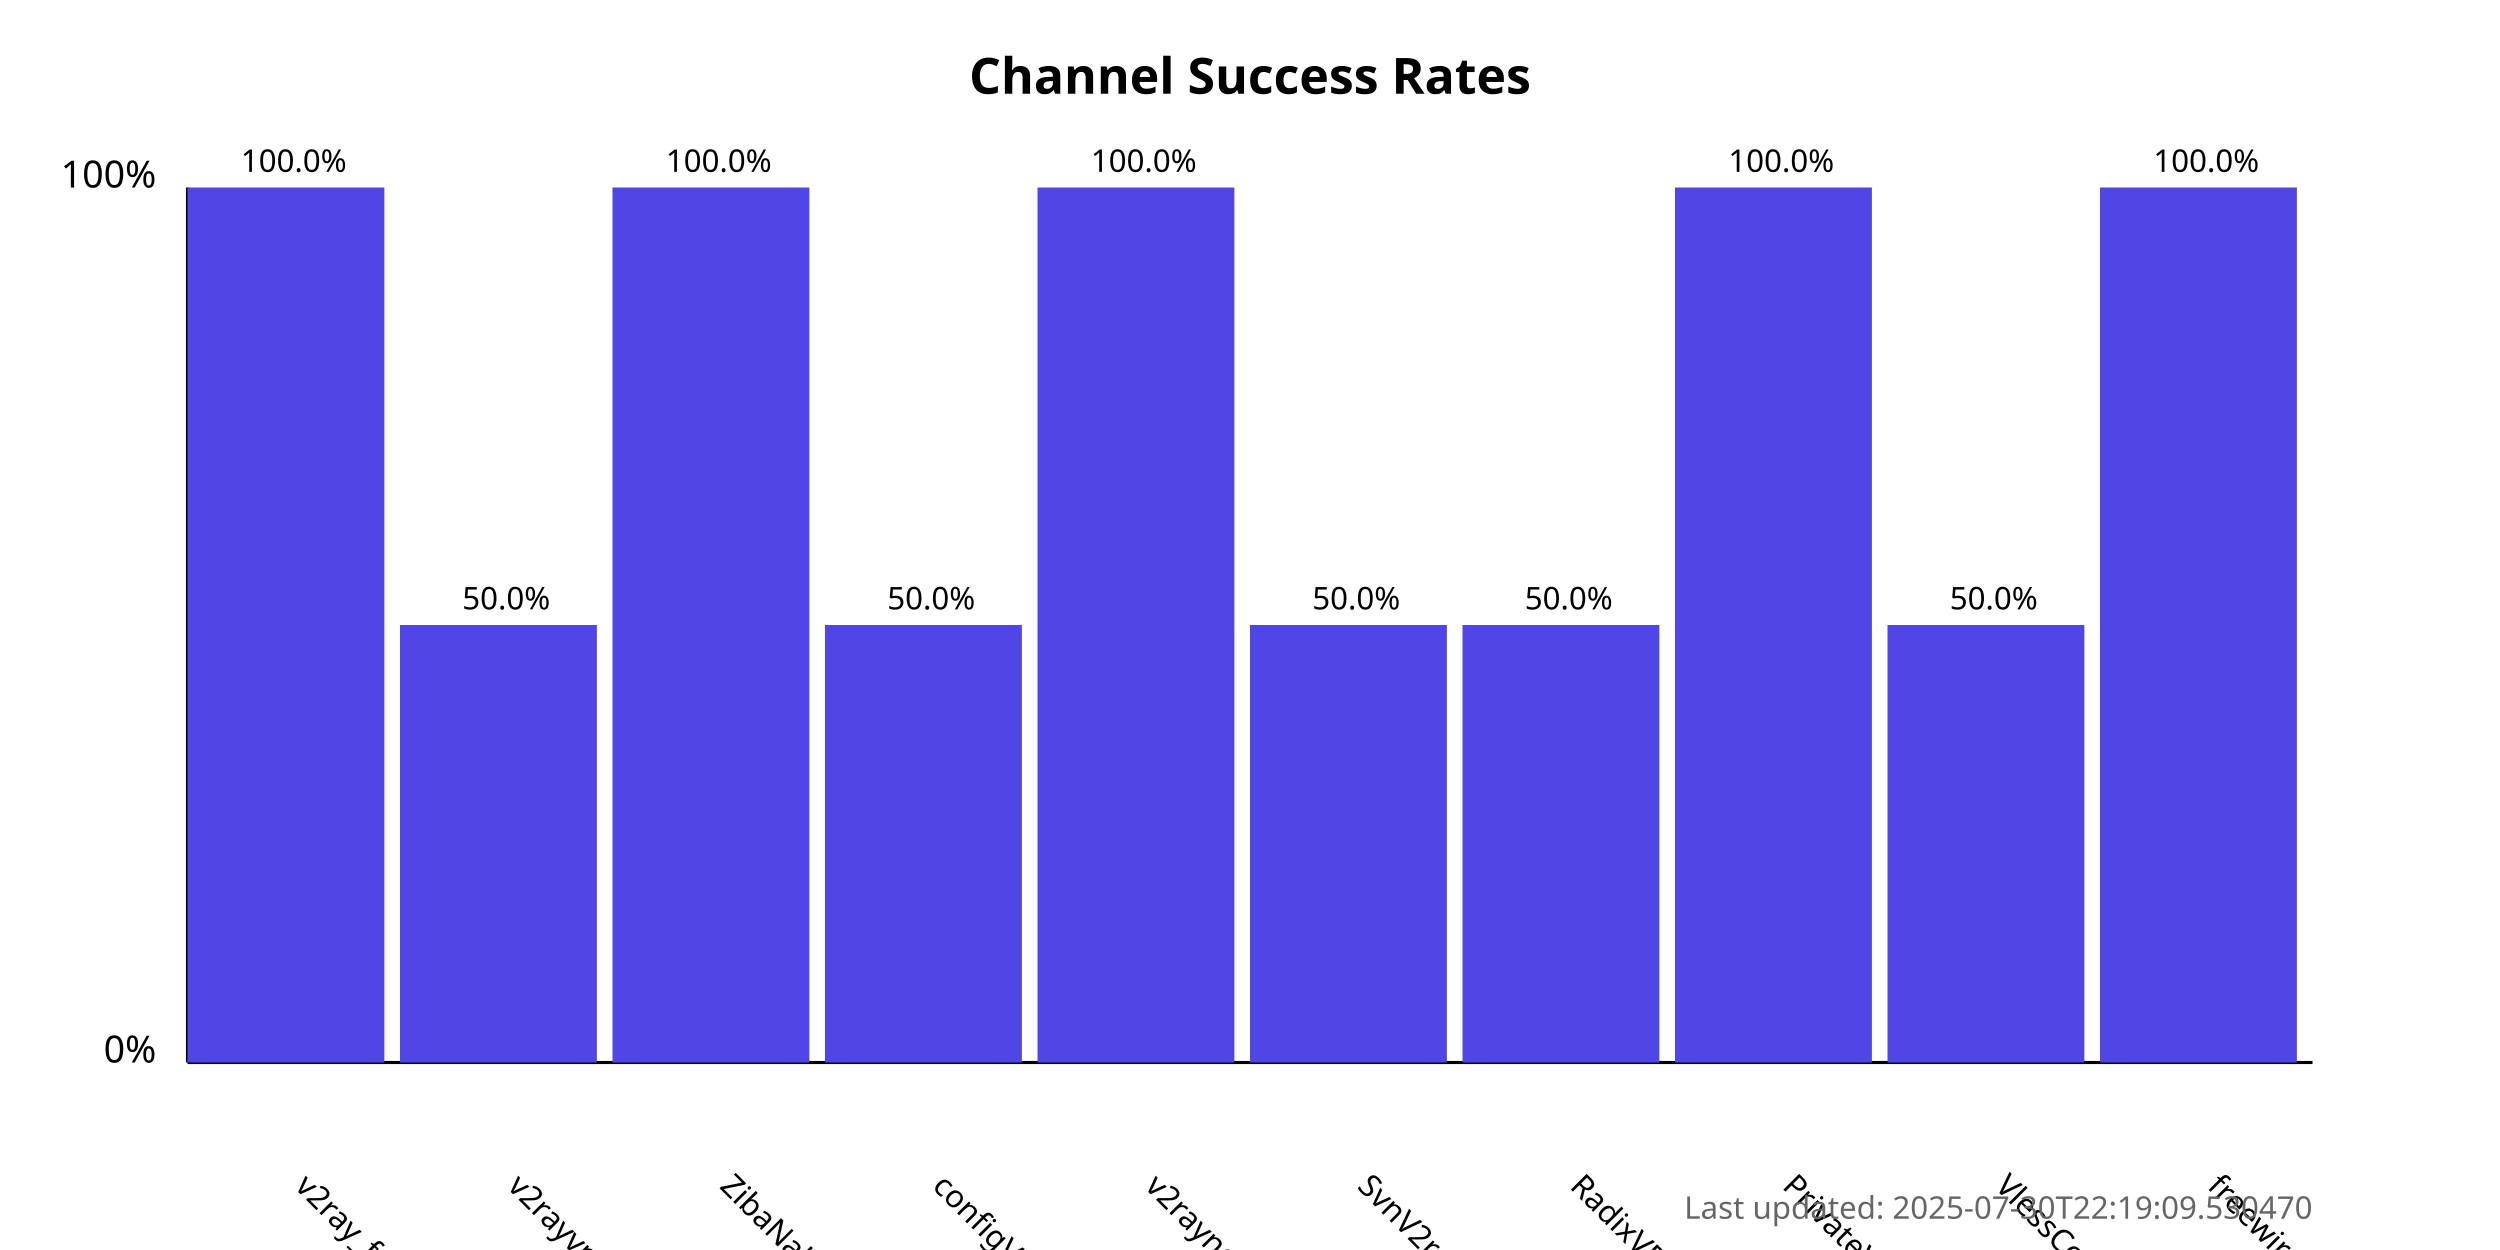
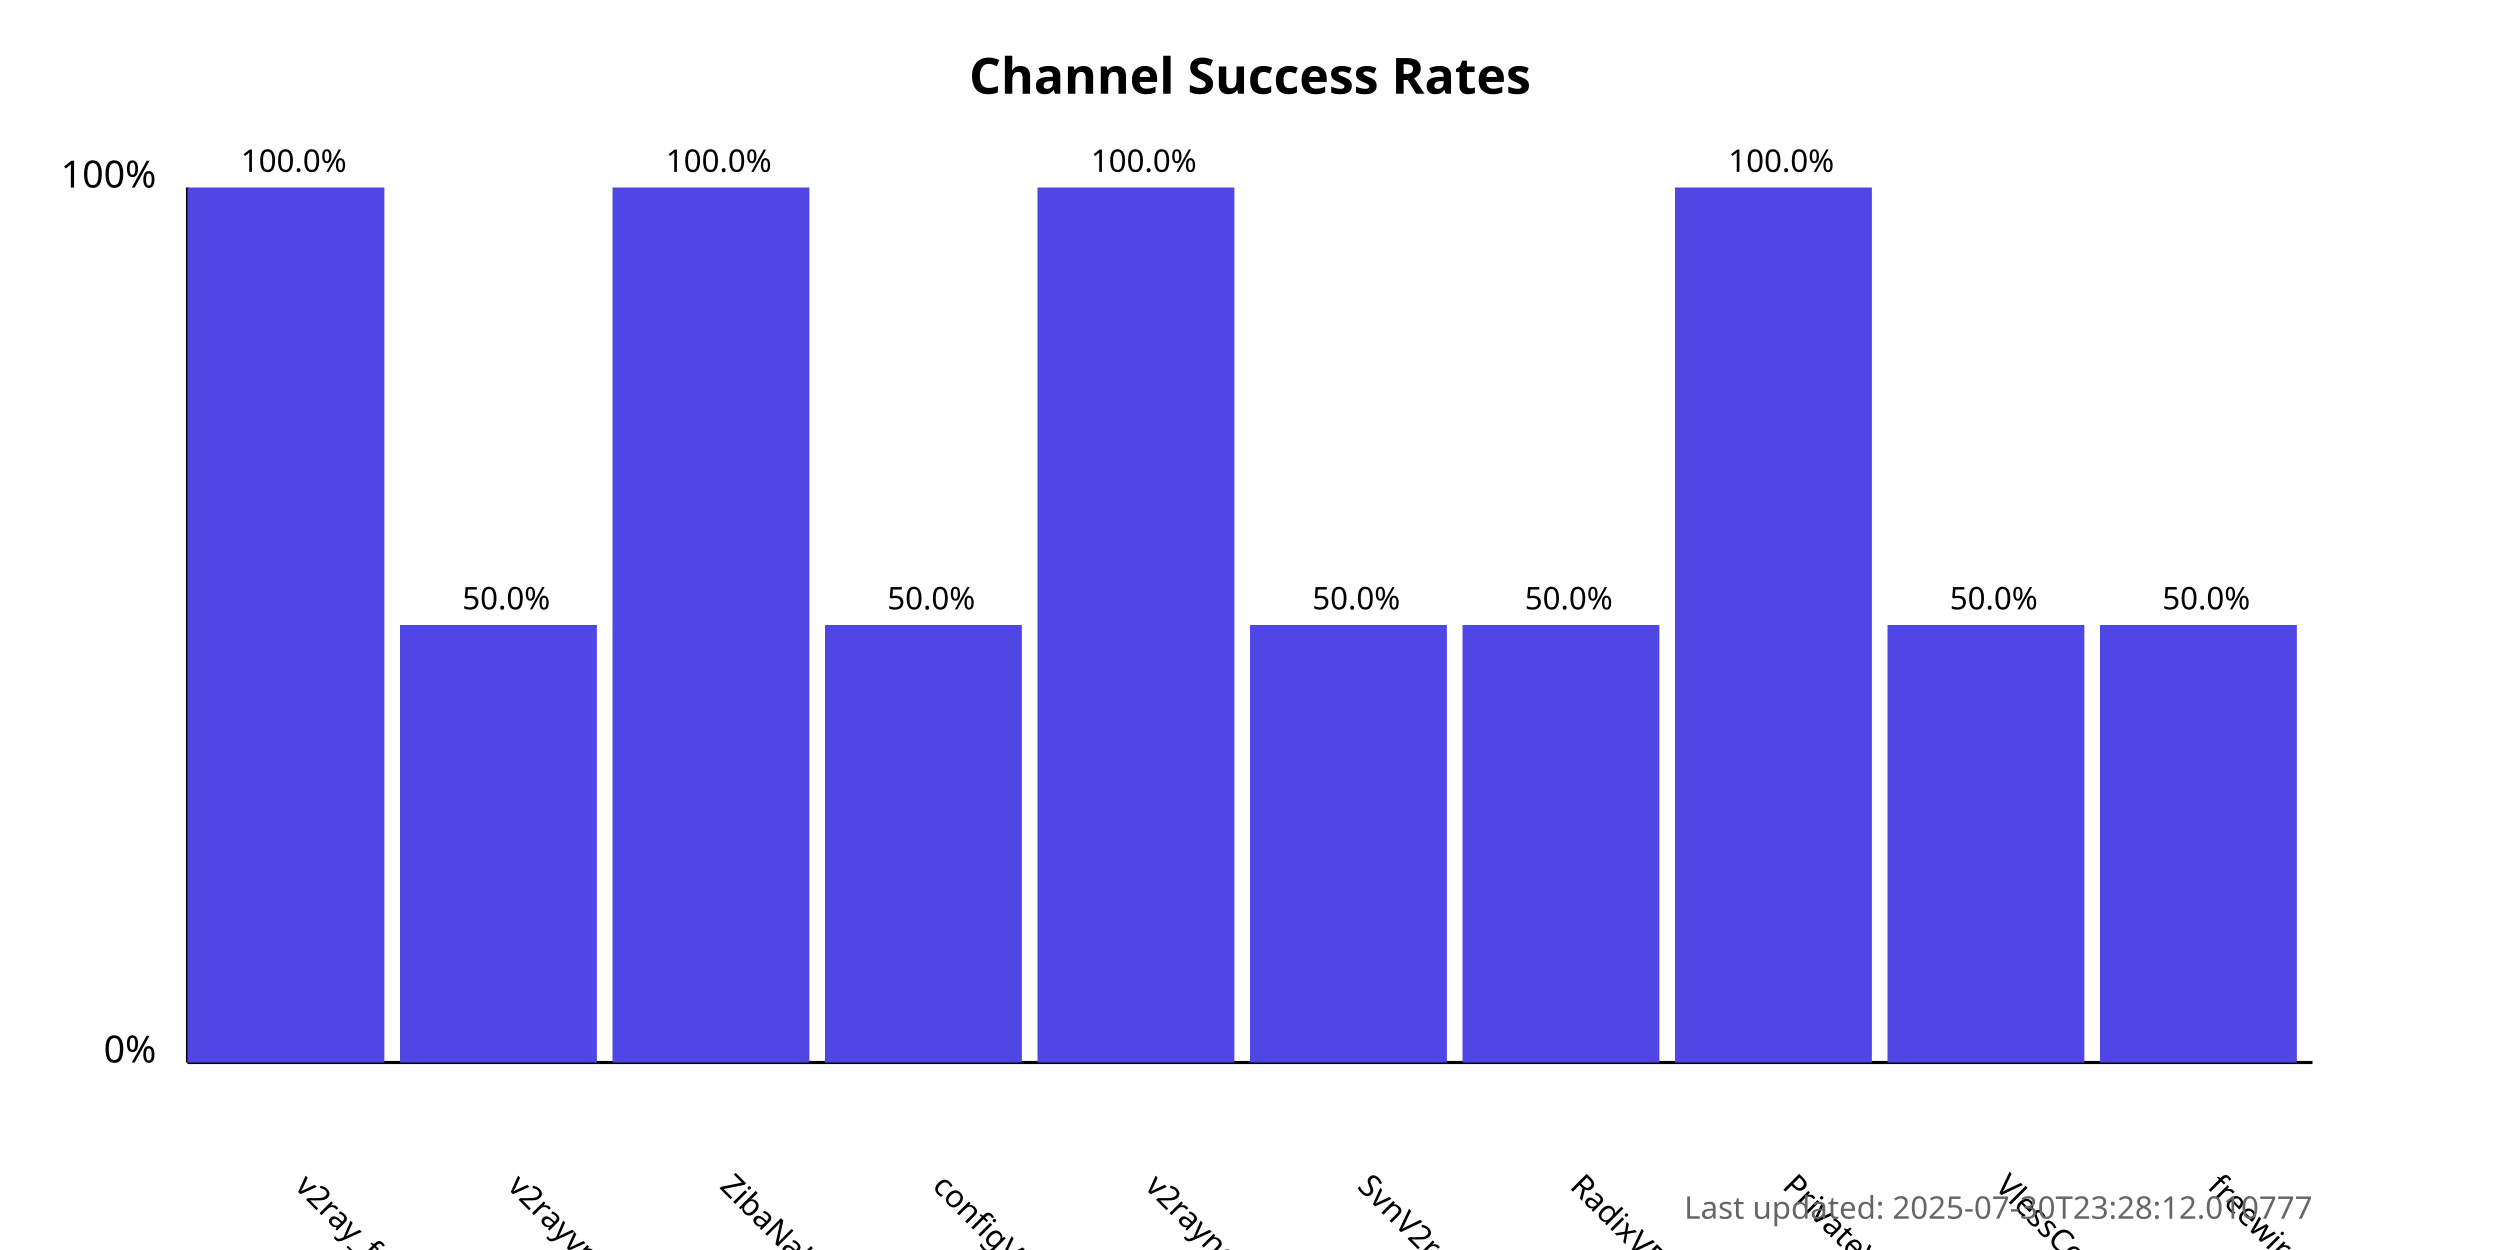
<svg xmlns="http://www.w3.org/2000/svg" width="800" height="400">
  <style>
            .chart-title { font: bold 16px sans-serif; }
            .axis-label { font: 12px sans-serif; }
            .tick-label { font: 10px sans-serif; }
            .bar { fill: #4f46e5; }
            .bar:hover { fill: #6366f1; }
            .timestamp { font: 10px sans-serif; fill: #666; }
        </style>
  <text x="400.0" y="30" text-anchor="middle" class="chart-title">
            Channel Success Rates
        </text>
  <line x1="60" y1="340" x2="60" y2="60" stroke="black" stroke-width="1" />
  <line x1="60" y1="340" x2="740" y2="340" stroke="black" stroke-width="1" />
  <text x="50" y="340" text-anchor="end" class="axis-label">0%</text>
  <text x="50" y="60" text-anchor="end" class="axis-label">100%</text>
  <g>
    <rect x="60" y="60.0" width="63.0" height="280.0" class="bar" />
    <text x="94.0" y="380" transform="rotate(45, 94.0, 380)" text-anchor="start" class="tick-label">
                v2ray_free_conf
            </text>
    <text x="94.0" y="55.0" text-anchor="middle" class="tick-label">
                100.0%
            </text>
  </g>
  <g>
    <rect x="128.0" y="200.0" width="63.0" height="140.0" class="bar" />
    <text x="162.0" y="380" transform="rotate(45, 162.0, 380)" text-anchor="start" class="tick-label">
                v2rayvpno
            </text>
    <text x="162.0" y="195.0" text-anchor="middle" class="tick-label">
                50.0%
            </text>
  </g>
  <g>
    <rect x="196.0" y="60.0" width="63.0" height="280.0" class="bar" />
    <text x="230.0" y="380" transform="rotate(45, 230.0, 380)" text-anchor="start" class="tick-label">
                ZibaNabz
            </text>
    <text x="230.0" y="55.0" text-anchor="middle" class="tick-label">
                100.0%
            </text>
  </g>
  <g>
    <rect x="264.0" y="200.0" width="63.0" height="140.0" class="bar" />
    <text x="298.0" y="380" transform="rotate(45, 298.0, 380)" text-anchor="start" class="tick-label">
                configV2rayForFree
            </text>
    <text x="298.0" y="195.0" text-anchor="middle" class="tick-label">
                50.0%
            </text>
  </g>
  <g>
    <rect x="332.0" y="60.0" width="63.0" height="280.0" class="bar" />
    <text x="366.0" y="380" transform="rotate(45, 366.0, 380)" text-anchor="start" class="tick-label">
                v2rayngvpn
            </text>
    <text x="366.0" y="55.0" text-anchor="middle" class="tick-label">
                100.0%
            </text>
  </g>
  <g>
    <rect x="400.0" y="200.0" width="63.0" height="140.0" class="bar" />
    <text x="434.0" y="380" transform="rotate(45, 434.0, 380)" text-anchor="start" class="tick-label">
                SvnV2ray
            </text>
    <text x="434.0" y="195.0" text-anchor="middle" class="tick-label">
                50.0%
            </text>
  </g>
  <g>
    <rect x="468.0" y="200.0" width="63.0" height="140.0" class="bar" />
    <text x="502.0" y="380" transform="rotate(45, 502.0, 380)" text-anchor="start" class="tick-label">
                RadixVPN
            </text>
    <text x="502.0" y="195.0" text-anchor="middle" class="tick-label">
                50.0%
            </text>
  </g>
  <g>
    <rect x="536.0" y="60.0" width="63.0" height="280.0" class="bar" />
    <text x="570.0" y="380" transform="rotate(45, 570.0, 380)" text-anchor="start" class="tick-label">
                PrivateVPNs
            </text>
    <text x="570.0" y="55.0" text-anchor="middle" class="tick-label">
                100.0%
            </text>
  </g>
  <g>
    <rect x="604.0" y="200.0" width="63.0" height="140.0" class="bar" />
    <text x="638.0" y="380" transform="rotate(45, 638.0, 380)" text-anchor="start" class="tick-label">
                VlessConfig
            </text>
    <text x="638.0" y="195.0" text-anchor="middle" class="tick-label">
                50.0%
            </text>
  </g>
  <g>
-     <rect x="672.0" y="60.0" width="63.0" height="280.0" class="bar" />
+     <rect x="672.0" y="200.0" width="63.0" height="140.0" class="bar" />
    <text x="706.0" y="380" transform="rotate(45, 706.0, 380)" text-anchor="start" class="tick-label">
                freewireguard
            </text>
-     <text x="706.0" y="55.0" text-anchor="middle" class="tick-label">
-                 100.0%
+     <text x="706.0" y="195.0" text-anchor="middle" class="tick-label">
+                 50.0%
            </text>
  </g>
  <text x="740" y="390" text-anchor="end" class="timestamp">
-             Last updated: 2025-07-30T22:19:09.530470
+             Last updated: 2025-07-30T23:28:12.010777
        </text>
</svg>
